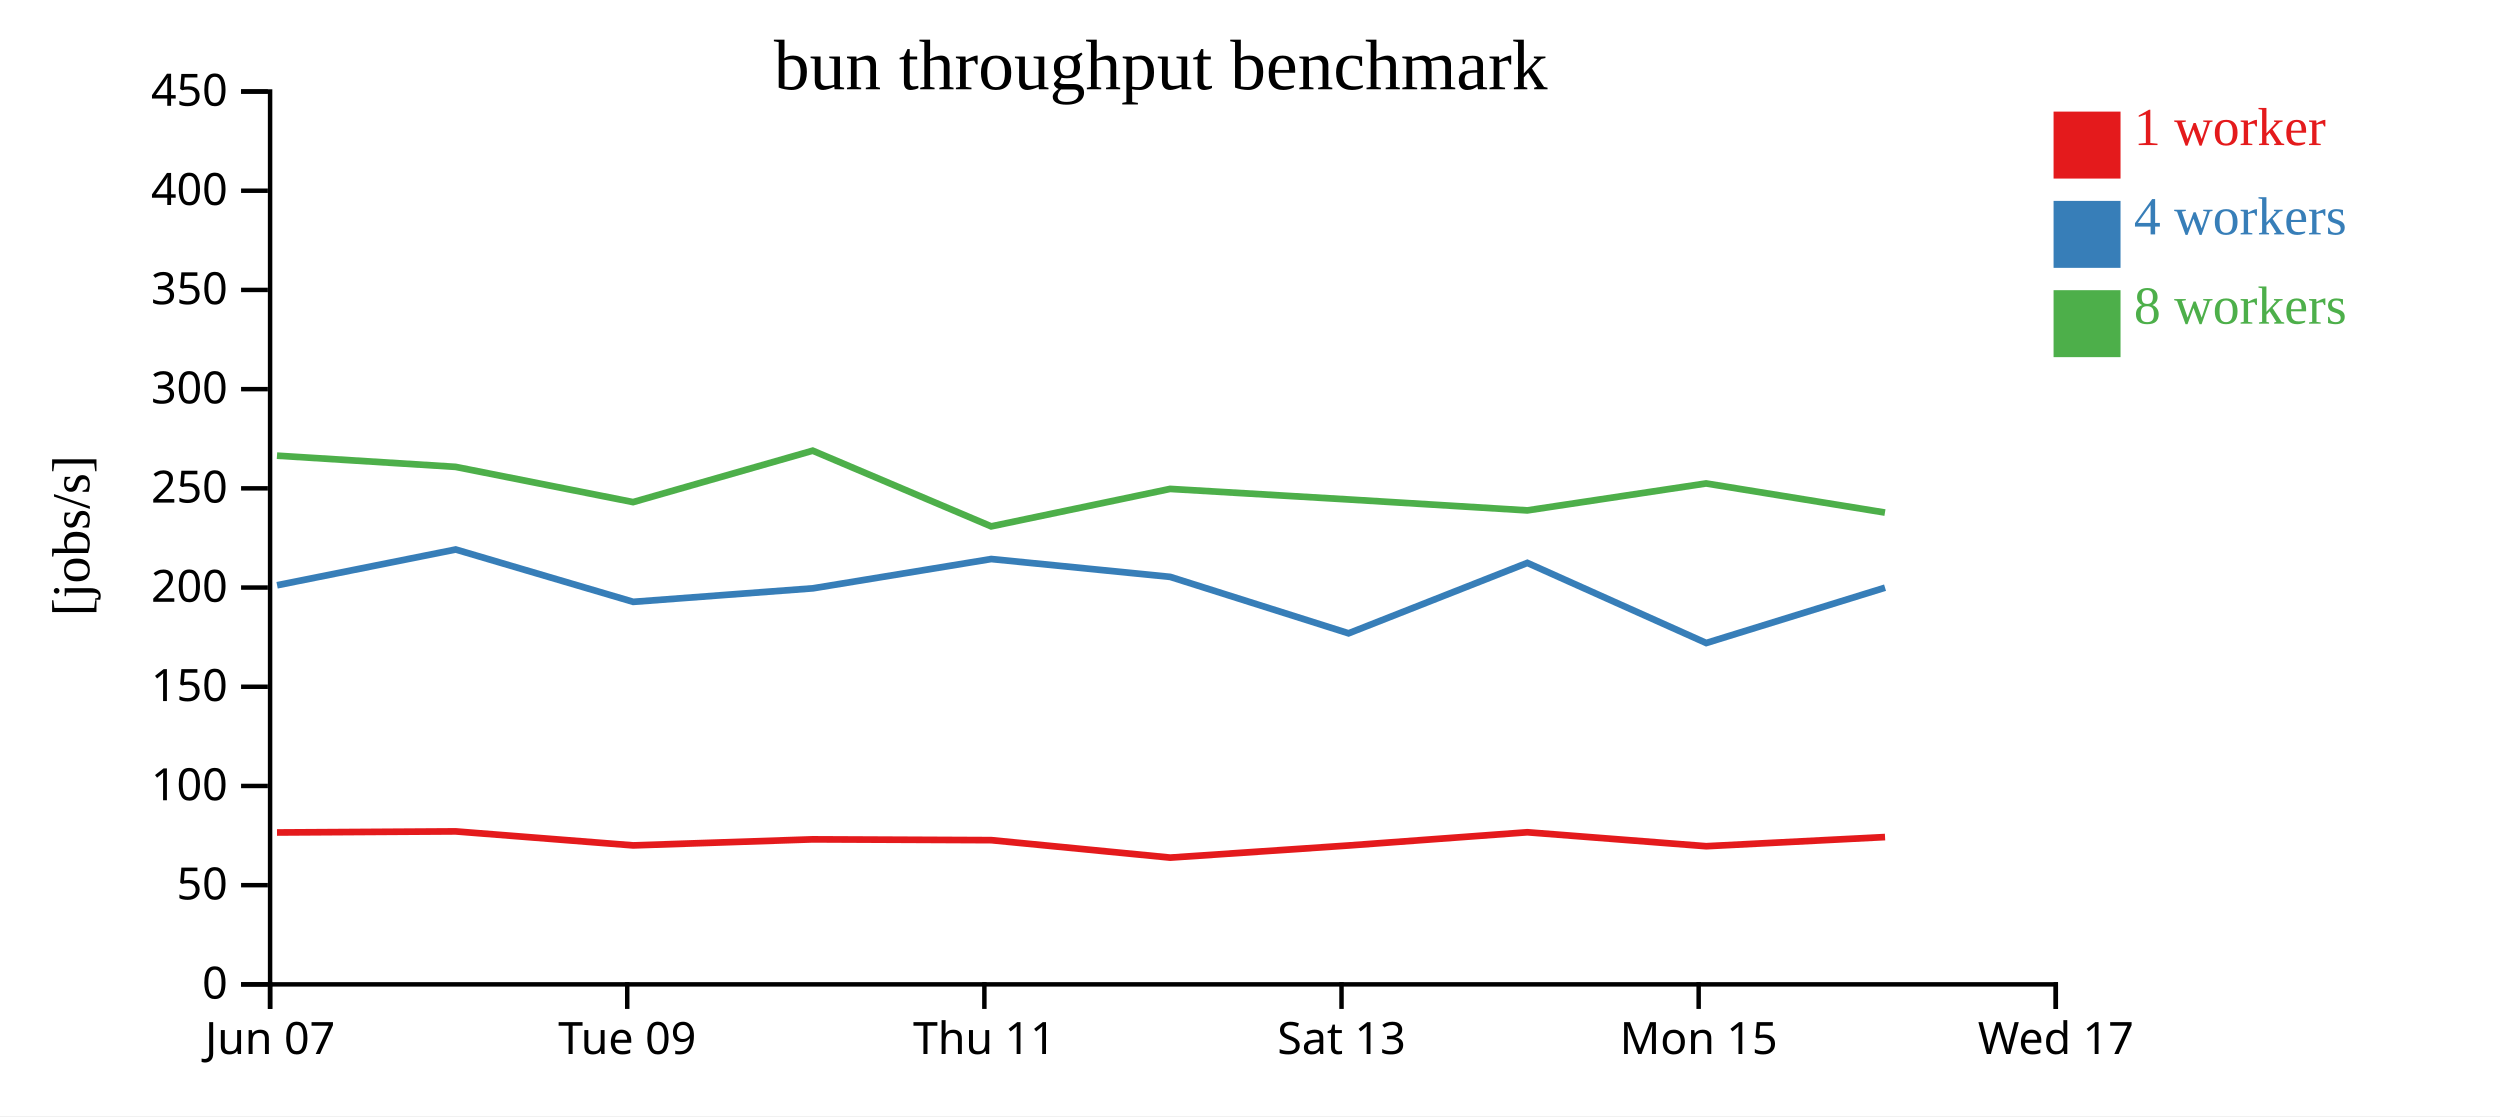
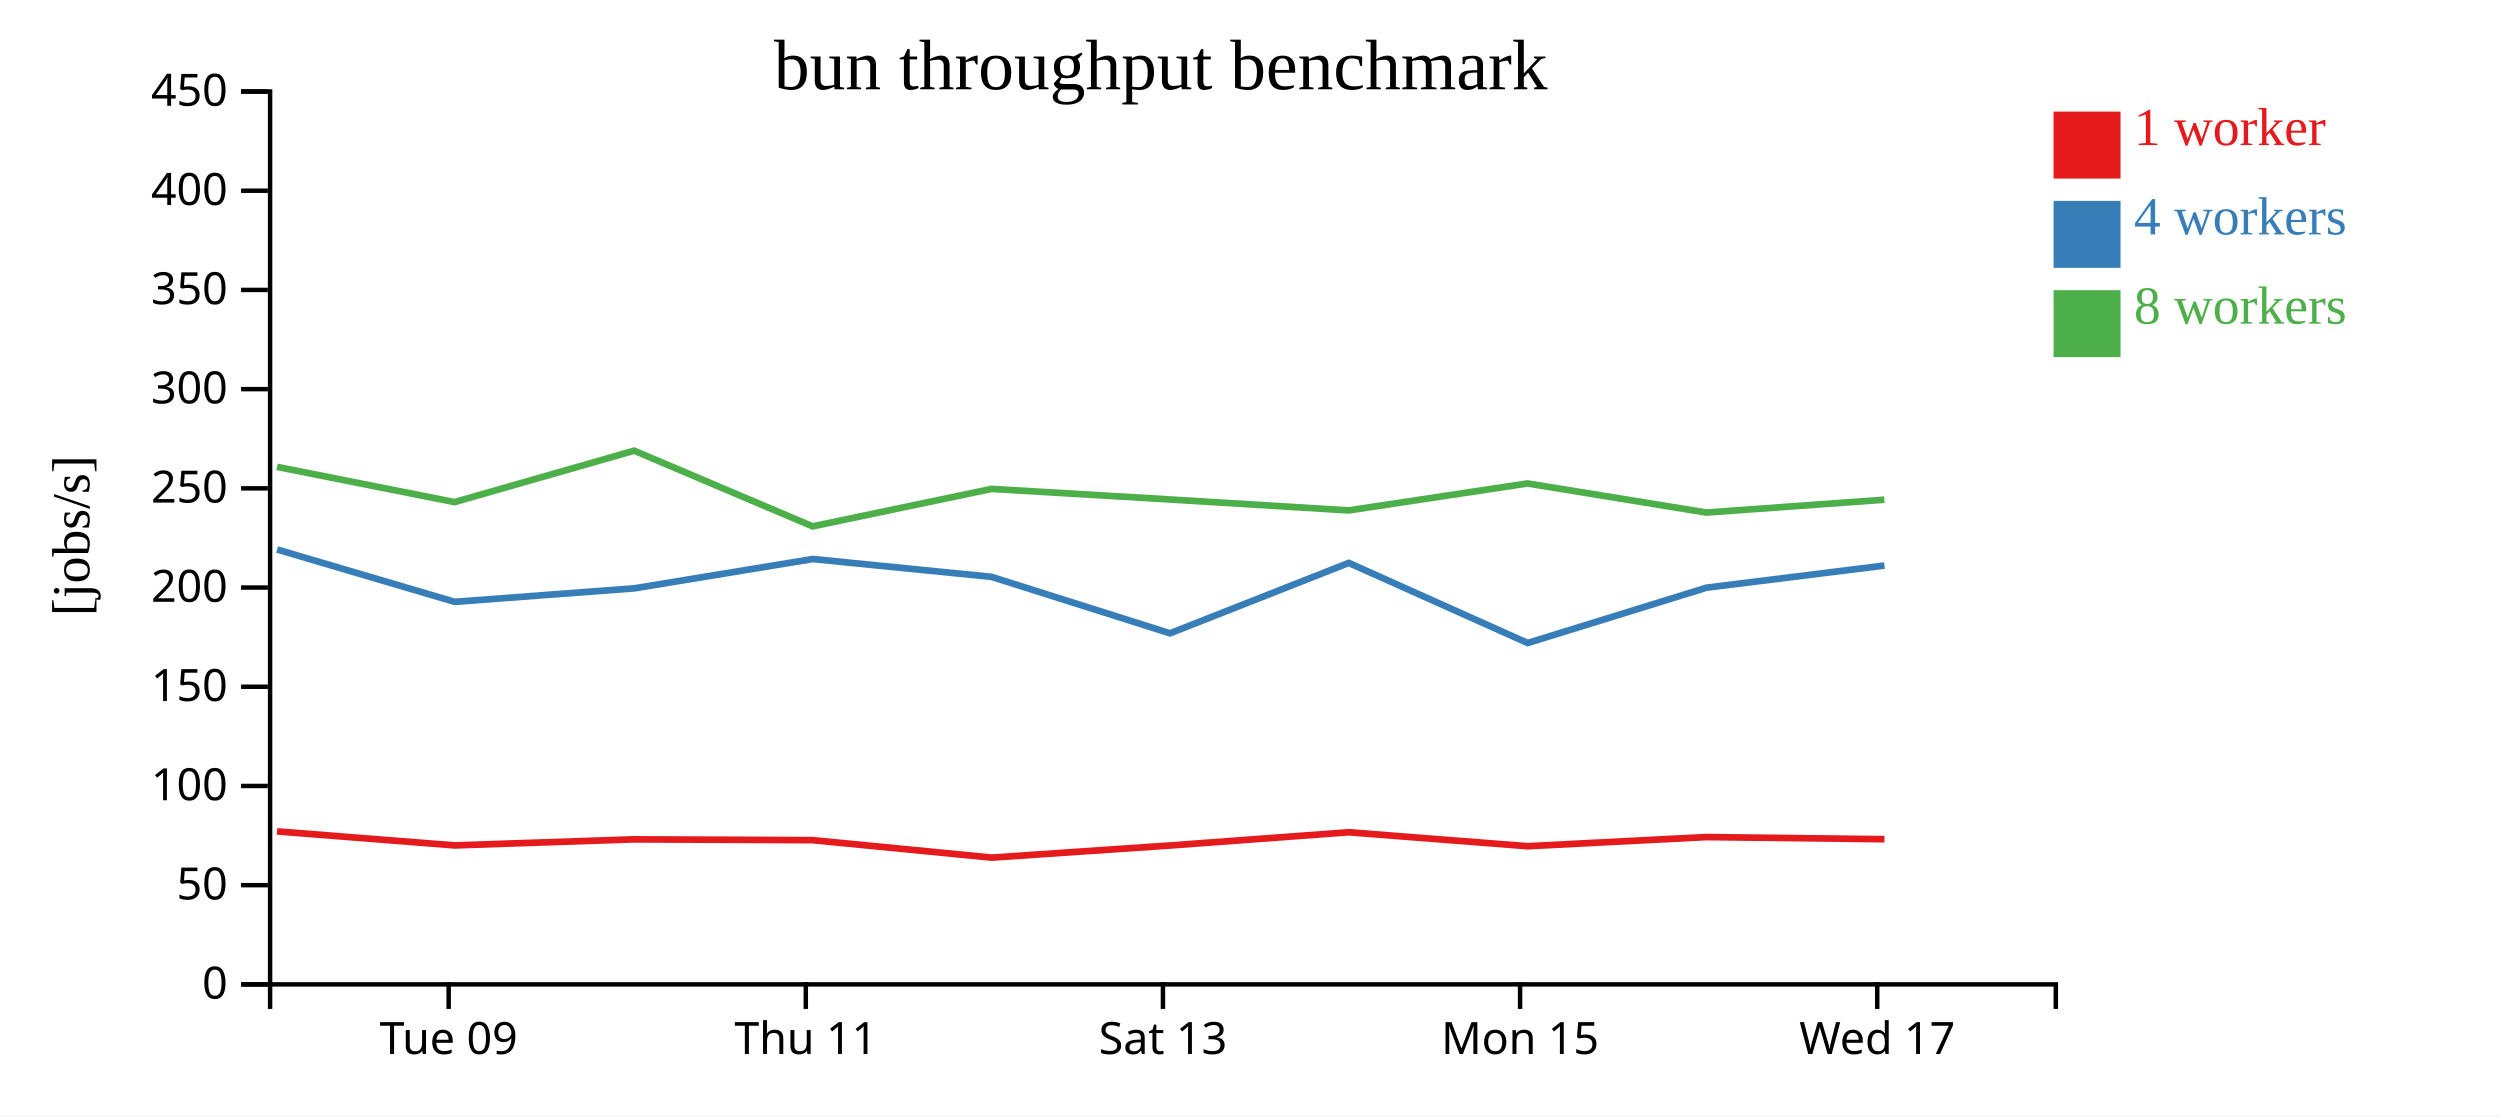
<svg xmlns="http://www.w3.org/2000/svg" width="560" height="250">
  <rect width="100%" height="100%" fill="white" />
  <g transform="translate(60,20)">
    <g transform="translate(0,200)" fill="none" font-size="10" font-family="sans-serif" text-anchor="middle">
      <path class="domain" stroke="currentColor" d="M0.5,6V0.5H400.5V6" />
-       <g class="tick" opacity="1" transform="translate(0.5,0)">
-         <line stroke="currentColor" y2="6" />
-         <text fill="currentColor" y="9" dy="0.71em">Jun 07</text>
-       </g>
-       <g class="tick" opacity="1" transform="translate(80.5,0)">
+       <g class="tick" opacity="1" transform="translate(40.5,0)">
        <line stroke="currentColor" y2="6" />
        <text fill="currentColor" y="9" dy="0.71em">Tue 09</text>
      </g>
-       <g class="tick" opacity="1" transform="translate(160.5,0)">
+       <g class="tick" opacity="1" transform="translate(120.5,0)">
        <line stroke="currentColor" y2="6" />
        <text fill="currentColor" y="9" dy="0.71em">Thu 11</text>
      </g>
-       <g class="tick" opacity="1" transform="translate(240.5,0)">
+       <g class="tick" opacity="1" transform="translate(200.5,0)">
        <line stroke="currentColor" y2="6" />
        <text fill="currentColor" y="9" dy="0.71em">Sat 13</text>
      </g>
-       <g class="tick" opacity="1" transform="translate(320.5,0)">
+       <g class="tick" opacity="1" transform="translate(280.5,0)">
        <line stroke="currentColor" y2="6" />
        <text fill="currentColor" y="9" dy="0.71em">Mon 15</text>
      </g>
-       <g class="tick" opacity="1" transform="translate(400.5,0)">
+       <g class="tick" opacity="1" transform="translate(360.5,0)">
        <line stroke="currentColor" y2="6" />
        <text fill="currentColor" y="9" dy="0.71em">Wed 17</text>
      </g>
    </g>
    <g fill="none" font-size="10" font-family="sans-serif" text-anchor="end">
      <path class="domain" stroke="currentColor" d="M-6,200.5H0.5V0.5H-6" />
      <g class="tick" opacity="1" transform="translate(0,200.5)">
        <line stroke="currentColor" x2="-6" />
        <text fill="currentColor" x="-9" dy="0.32em">0</text>
      </g>
      <g class="tick" opacity="1" transform="translate(0,178.2778)">
        <line stroke="currentColor" x2="-6" />
        <text fill="currentColor" x="-9" dy="0.32em">50</text>
      </g>
      <g class="tick" opacity="1" transform="translate(0,156.0556)">
        <line stroke="currentColor" x2="-6" />
        <text fill="currentColor" x="-9" dy="0.32em">100</text>
      </g>
      <g class="tick" opacity="1" transform="translate(0,133.8333)">
        <line stroke="currentColor" x2="-6" />
        <text fill="currentColor" x="-9" dy="0.32em">150</text>
      </g>
      <g class="tick" opacity="1" transform="translate(0,111.6111)">
        <line stroke="currentColor" x2="-6" />
        <text fill="currentColor" x="-9" dy="0.32em">200</text>
      </g>
      <g class="tick" opacity="1" transform="translate(0,89.38889)">
        <line stroke="currentColor" x2="-6" />
        <text fill="currentColor" x="-9" dy="0.32em">250</text>
      </g>
      <g class="tick" opacity="1" transform="translate(0,67.16667)">
        <line stroke="currentColor" x2="-6" />
        <text fill="currentColor" x="-9" dy="0.32em">300</text>
      </g>
      <g class="tick" opacity="1" transform="translate(0,44.94444)">
        <line stroke="currentColor" x2="-6" />
        <text fill="currentColor" x="-9" dy="0.32em">350</text>
      </g>
      <g class="tick" opacity="1" transform="translate(0,22.72222)">
        <line stroke="currentColor" x2="-6" />
        <text fill="currentColor" x="-9" dy="0.32em">400</text>
      </g>
      <g class="tick" opacity="1" transform="translate(0,0.5)">
        <line stroke="currentColor" x2="-6" />
        <text fill="currentColor" x="-9" dy="0.32em">450</text>
      </g>
    </g>
    <text text-anchor="middle" style="font-size: 12px" transform="rotate(-90)" y="-40" x="-100">[jobs/s]</text>
    <text text-anchor="middle" style="font-size: 16px" y="0" x="200">bun throughput benchmark</text>
-     <path class="line" fill="none" stroke="#e41a1c" stroke-width="1.5" d="M2.048,166.477L42.062,166.233L81.83,169.37L122,168.016L162.033,168.195L202.124,172.107L242.061,169.391L282.126,166.427L322.191,169.554L362.251,167.502" />
-     <path class="line" fill="none" stroke="#377eb8" stroke-width="1.5" d="M2.066,111.099L42.072,103.087L81.837,114.814L122.115,111.782L162.036,105.222L202.128,109.223L242.076,121.863L282.123,106.09L322.198,124.035L362.251,111.641" />
-     <path class="line" fill="none" stroke="#4daf4a" stroke-width="1.5" d="M2.043,82.069L42.048,84.58L81.806,92.473L122.047,80.952L162.028,97.907L202.102,89.515L242.049,91.88L282.107,94.331L322.162,88.293L362.231,94.814" />
+     <path class="line" fill="none" stroke="#e41a1c" stroke-width="1.5" d="M2.062,166.233L41.83,169.37L82,168.016L122.033,168.195L162.124,172.107L202.061,169.391L242.126,166.427L282.191,169.554L322.251,167.502L362.117,167.98" />
+     <path class="line" fill="none" stroke="#377eb8" stroke-width="1.5" d="M2.072,103.087L41.837,114.814L82.115,111.782L122.036,105.222L162.128,109.223L202.076,121.863L242.123,106.09L282.198,124.035L322.251,111.641L362.12,106.682" />
+     <path class="line" fill="none" stroke="#4daf4a" stroke-width="1.5" d="M2.048,84.58L41.806,92.473L82.047,80.952L122.028,97.907L162.102,89.515L202.049,91.88L242.107,94.331L282.162,88.293L322.231,94.814L362.099,91.933" />
    <rect class="dot" x="400" y="5" width="15" height="15" style="fill: #e41a1c;" />
    <rect class="dot" x="400" y="25" width="15" height="15" style="fill: #377eb8;" />
    <rect class="dot" x="400" y="45" width="15" height="15" style="fill: #4daf4a;" />
    <text class="label" x="418" y="12.5" style="fill: #e41a1c; alignment-baseline: middle;" text-anchor="left">1 worker</text>
    <text class="label" x="418" y="32.5" style="fill: #377eb8; alignment-baseline: middle;" text-anchor="left">4 workers</text>
    <text class="label" x="418" y="52.5" style="fill: #4daf4a; alignment-baseline: middle;" text-anchor="left">8 workers</text>
  </g>
</svg>
